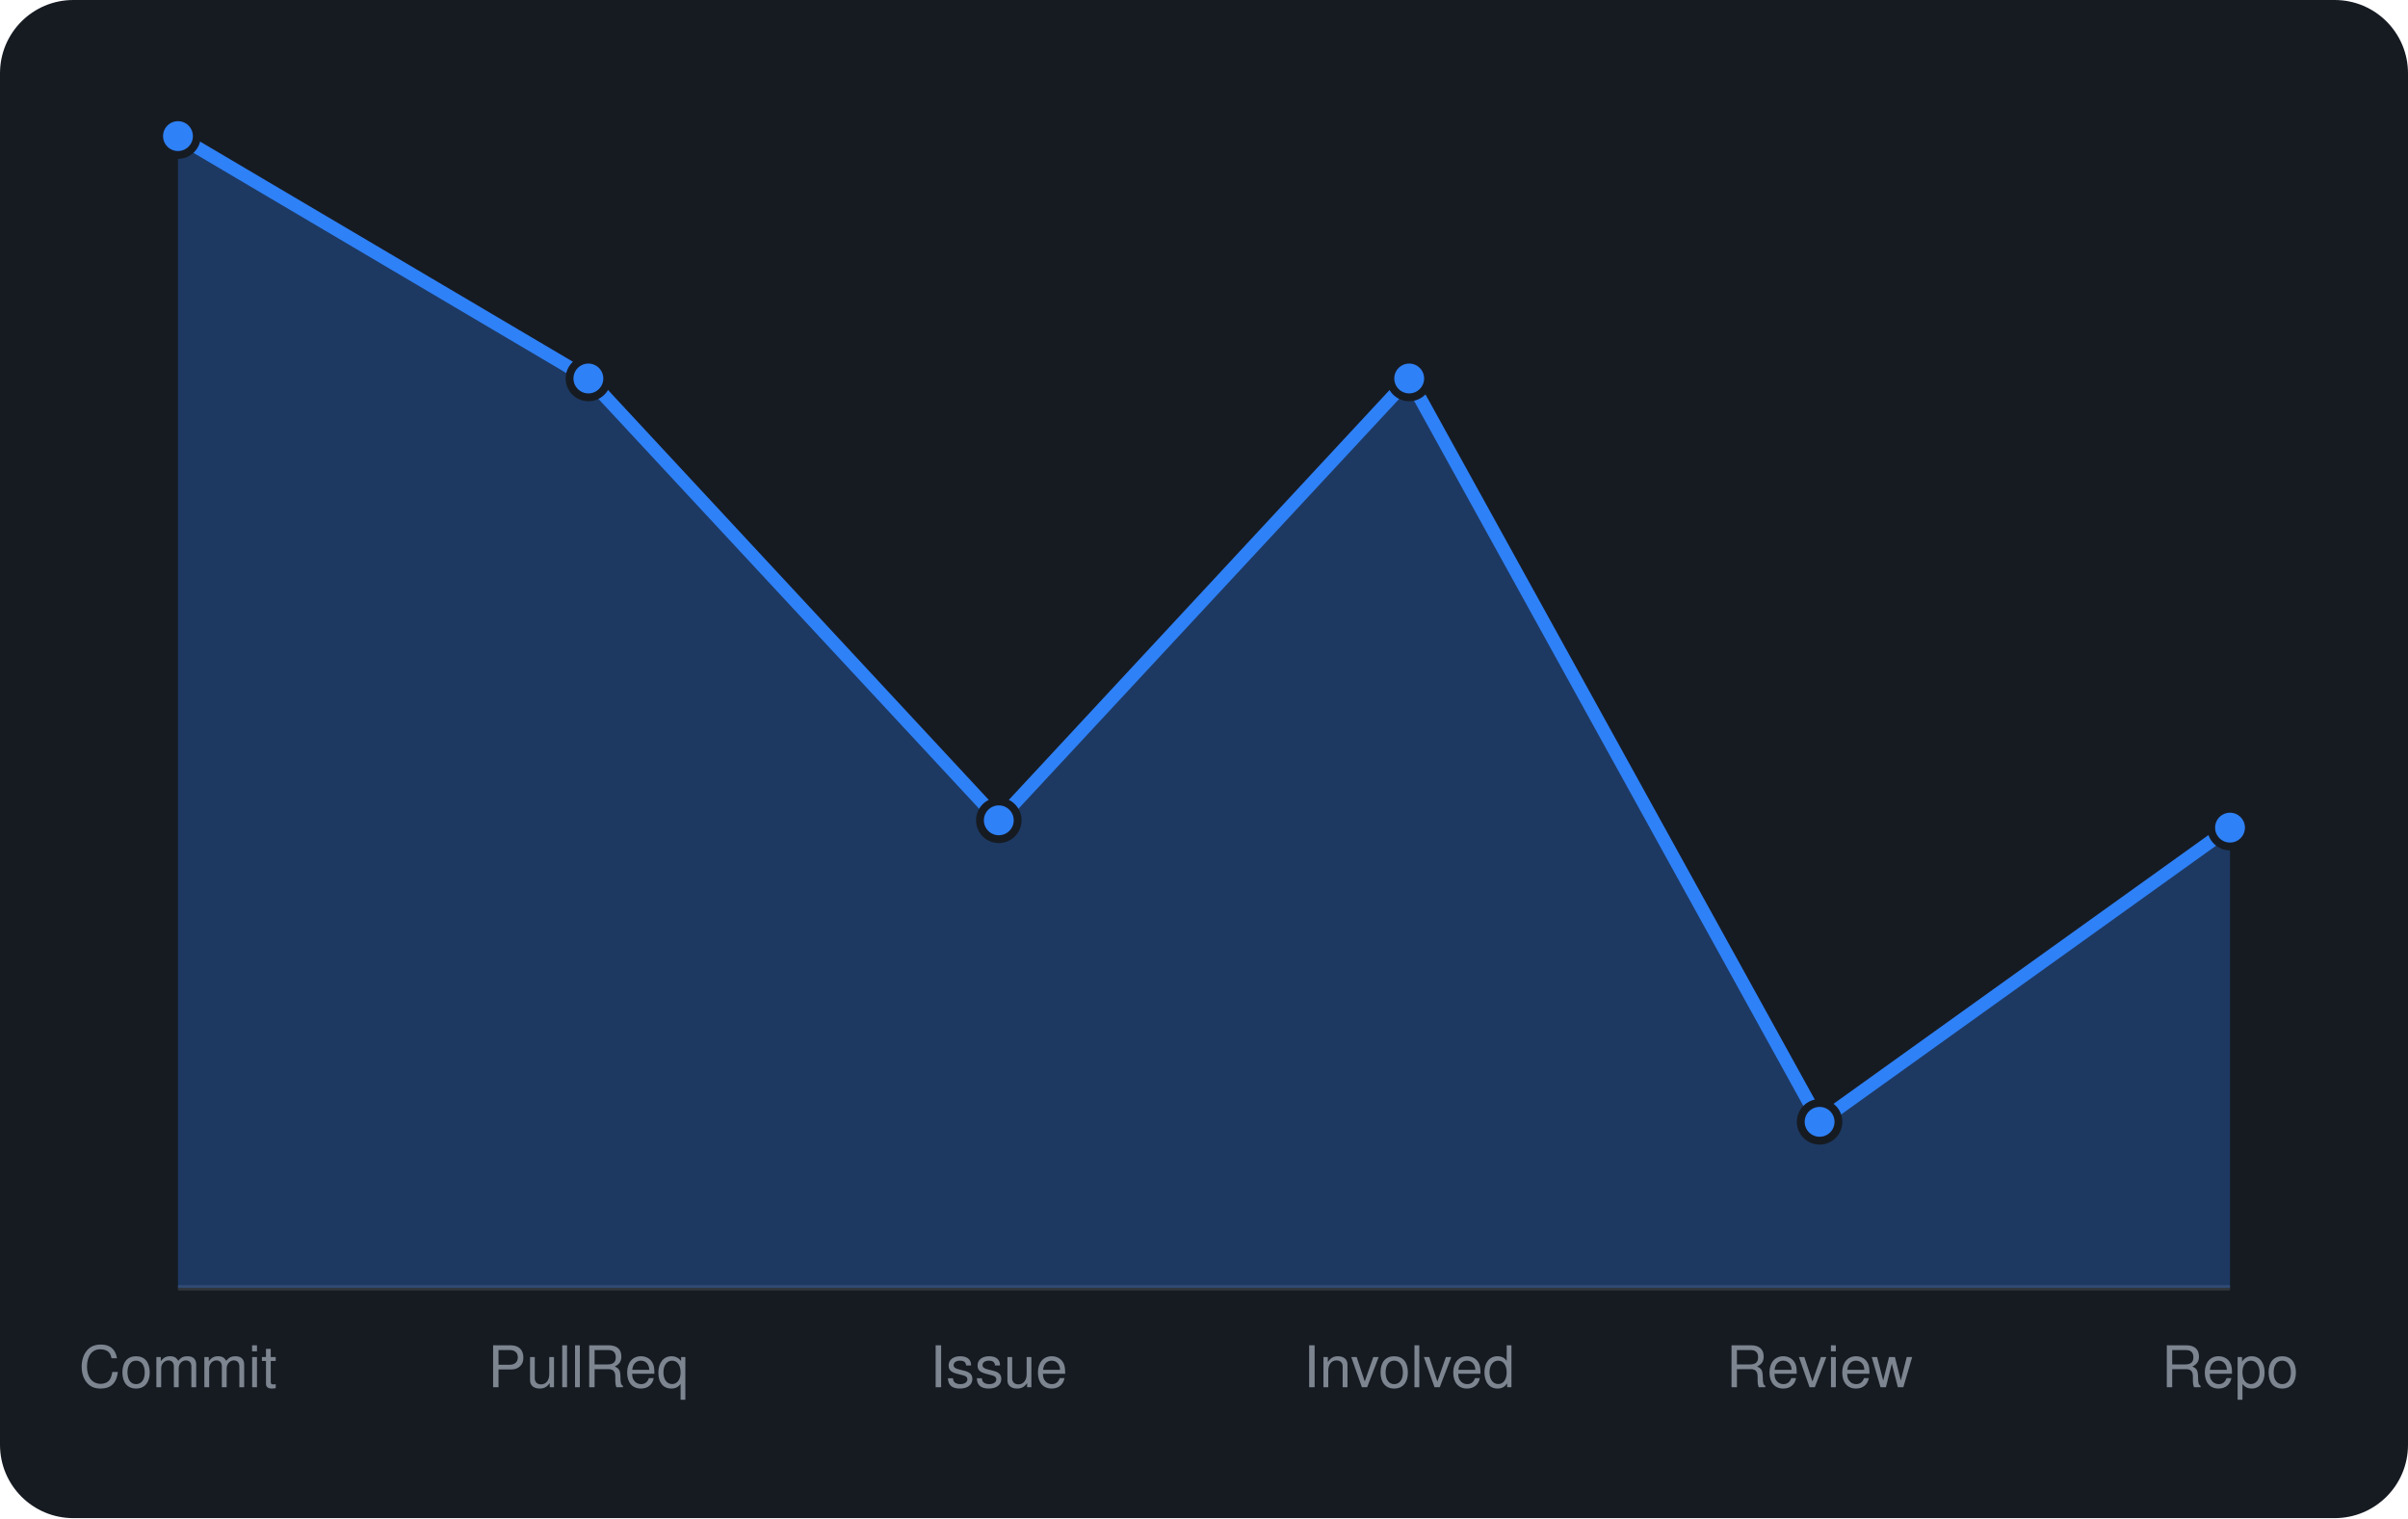
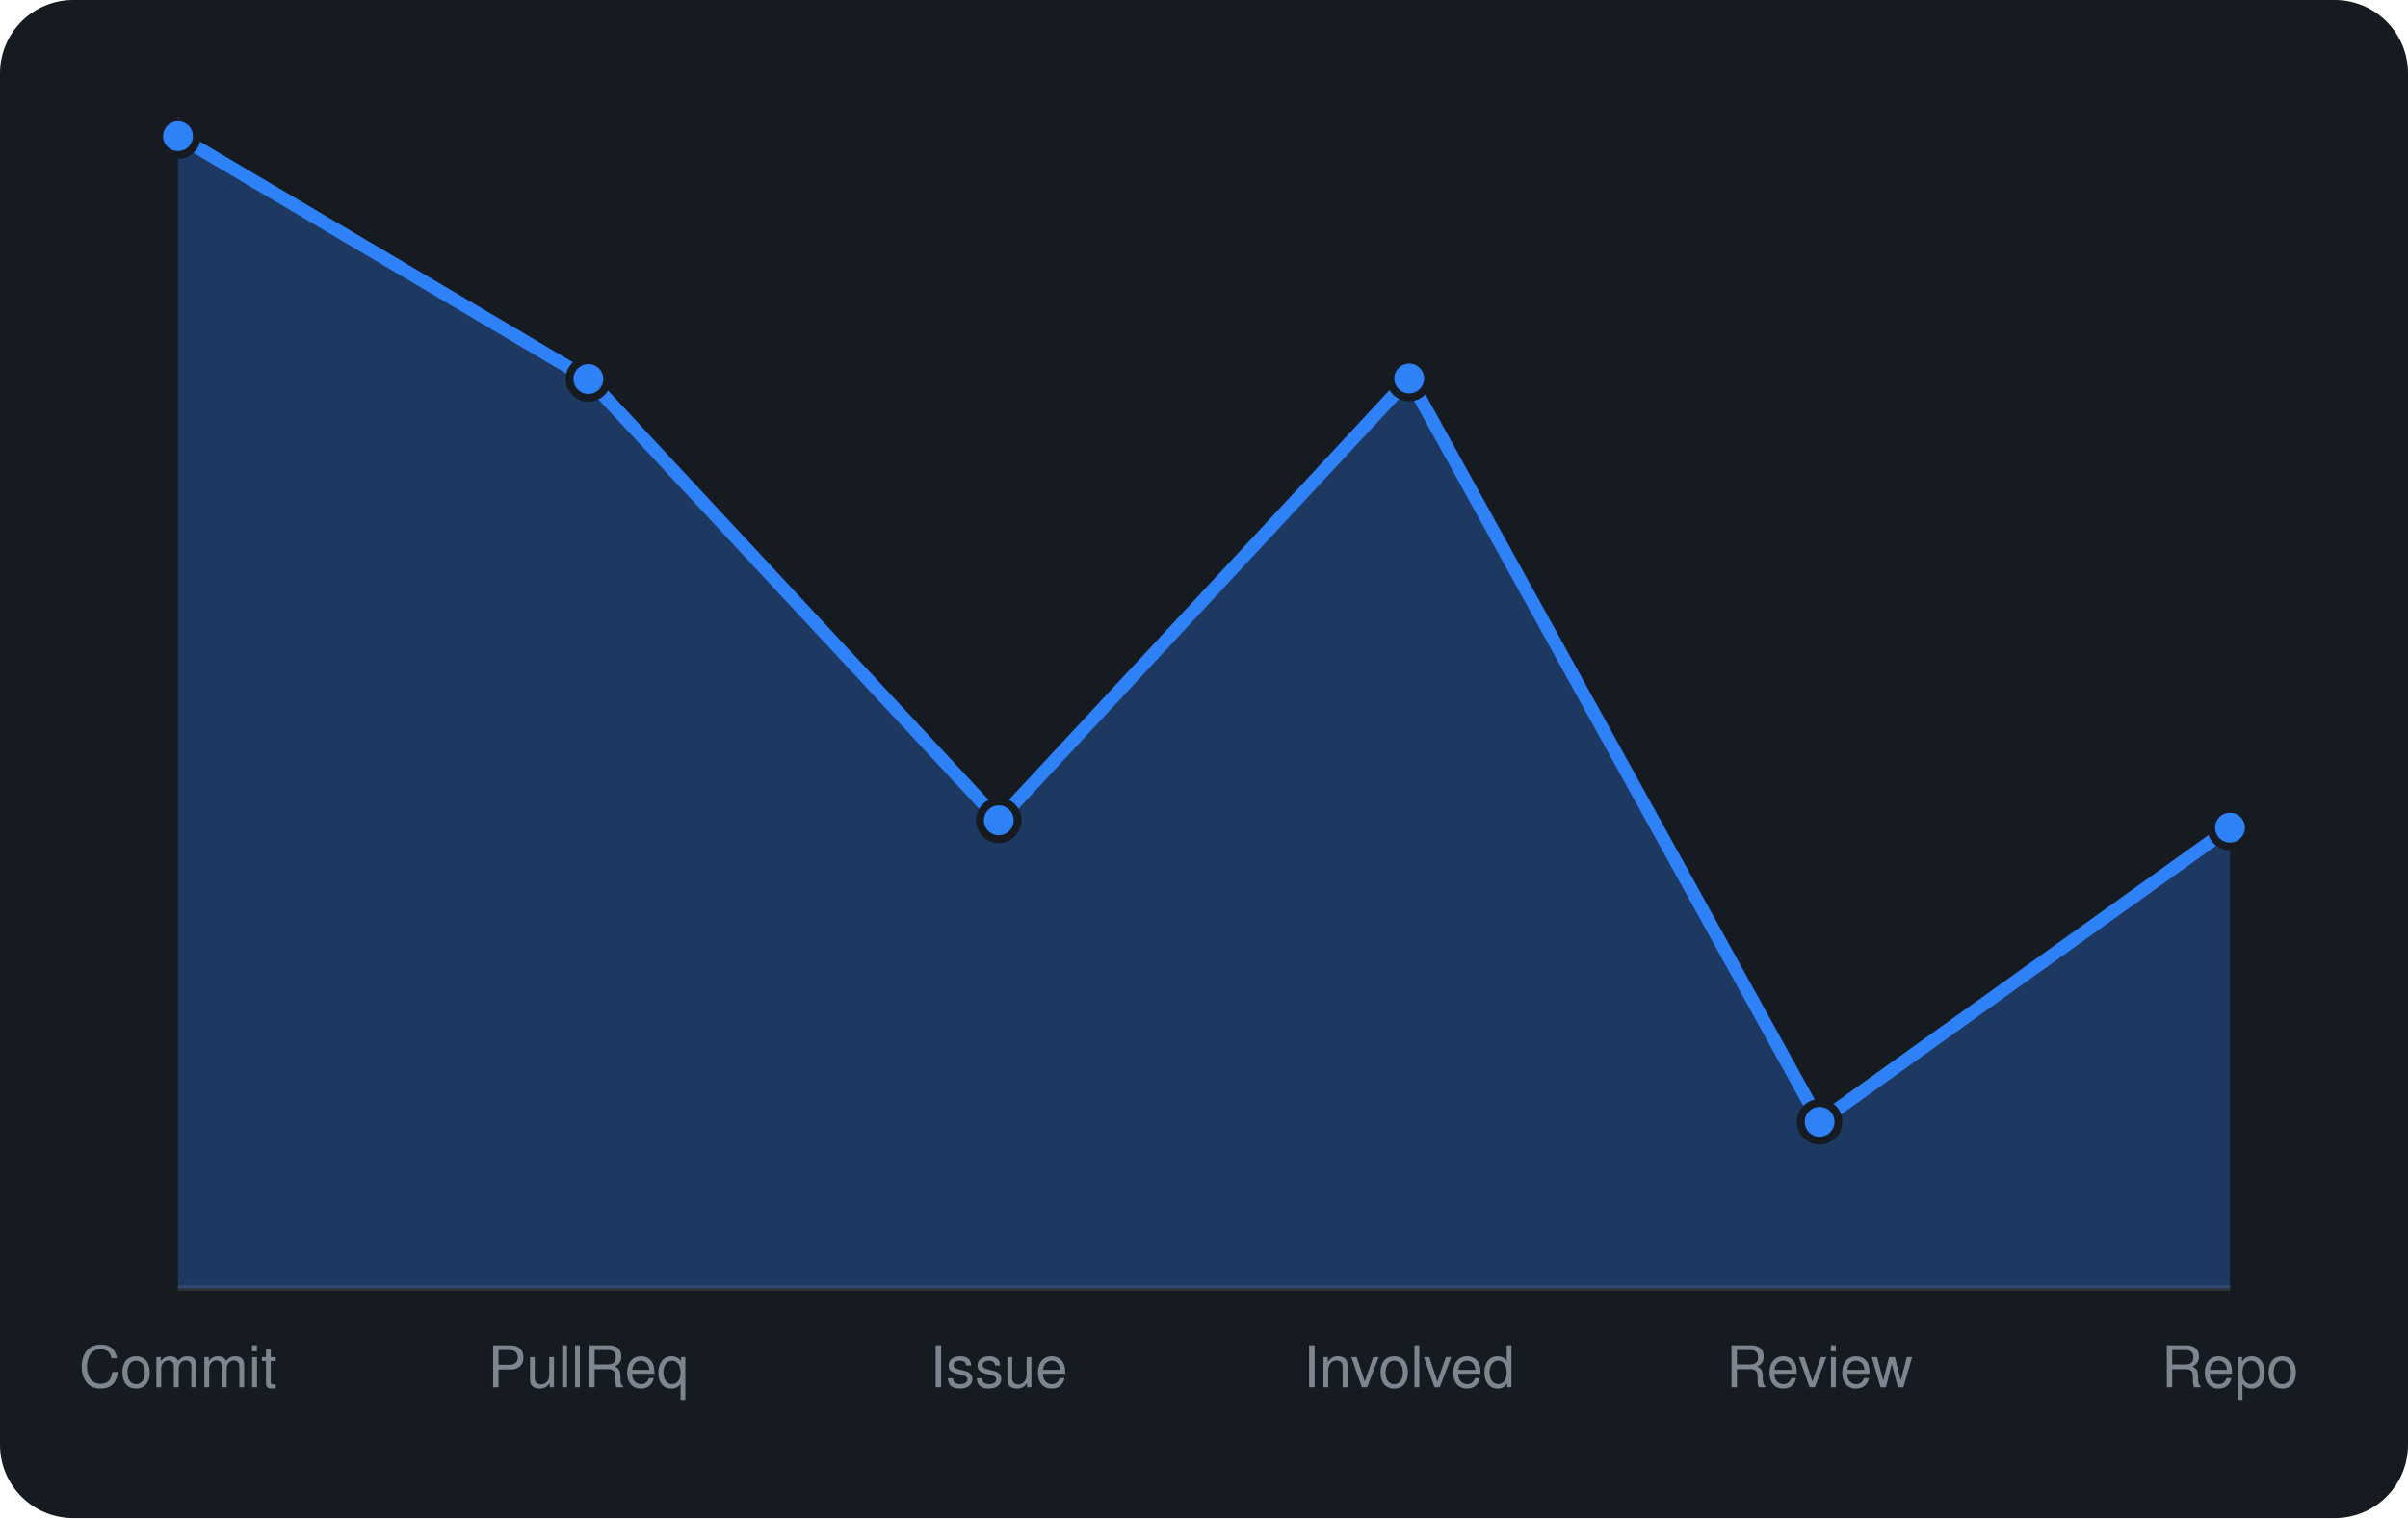
<svg xmlns="http://www.w3.org/2000/svg" viewBox="0 0 460 290" width="460" height="290" font-family="-apple-system,BlinkMacSystemFont,'Segoe UI',Helvetica,Arial,sans-serif">
  <rect width="460" height="290" rx="14" fill="#161b22" />
  <line x1="34" y1="246" x2="426" y2="246" stroke="#30363d" />
-   <path d="M34.0 246 L34.0 26.0L112.4 72.3L190.8 156.7L269.2 72.3L347.6 214.3L426.0 158.1 L426.0 246 Z" fill="rgba(47,129,247,0.3)" />
-   <path d="M34.0 26.0L112.4 72.3L190.8 156.7L269.2 72.3L347.6 214.3L426.0 158.1" fill="none" stroke="#2f81f7" stroke-width="2.5" stroke-linejoin="round" />
+   <path d="M34.0 246 L34.0 26.0L112.4 72.4L190.8 156.7L269.2 72.3L347.6 214.3L426.0 158.1 L426.0 246 Z" fill="rgba(47,129,247,0.3)" />
+   <path d="M34.0 26.0L112.4 72.4L190.8 156.7L269.2 72.3L347.6 214.3L426.0 158.1" fill="none" stroke="#2f81f7" stroke-width="2.5" stroke-linejoin="round" />
  <circle cx="34.0" cy="26.0" r="3.6" fill="#2f81f7" stroke="#161b22" stroke-width="1.5" />
-   <circle cx="112.4" cy="72.3" r="3.6" fill="#2f81f7" stroke="#161b22" stroke-width="1.5" />
+   <circle cx="112.4" cy="72.4" r="3.6" fill="#2f81f7" stroke="#161b22" stroke-width="1.5" />
  <circle cx="190.8" cy="156.7" r="3.6" fill="#2f81f7" stroke="#161b22" stroke-width="1.5" />
  <circle cx="269.2" cy="72.3" r="3.6" fill="#2f81f7" stroke="#161b22" stroke-width="1.5" />
  <circle cx="347.6" cy="214.3" r="3.6" fill="#2f81f7" stroke="#161b22" stroke-width="1.5" />
  <circle cx="426.0" cy="158.1" r="3.6" fill="#2f81f7" stroke="#161b22" stroke-width="1.5" />
  <text x="34.0" y="265" text-anchor="middle" font-size="11" fill="#7d8590">Commit</text>
  <text x="112.4" y="265" text-anchor="middle" font-size="11" fill="#7d8590">PullReq</text>
  <text x="190.8" y="265" text-anchor="middle" font-size="11" fill="#7d8590">Issue</text>
  <text x="269.2" y="265" text-anchor="middle" font-size="11" fill="#7d8590">Involved</text>
  <text x="347.6" y="265" text-anchor="middle" font-size="11" fill="#7d8590">Review</text>
  <text x="426.0" y="265" text-anchor="middle" font-size="11" fill="#7d8590">Repo</text>
</svg>
